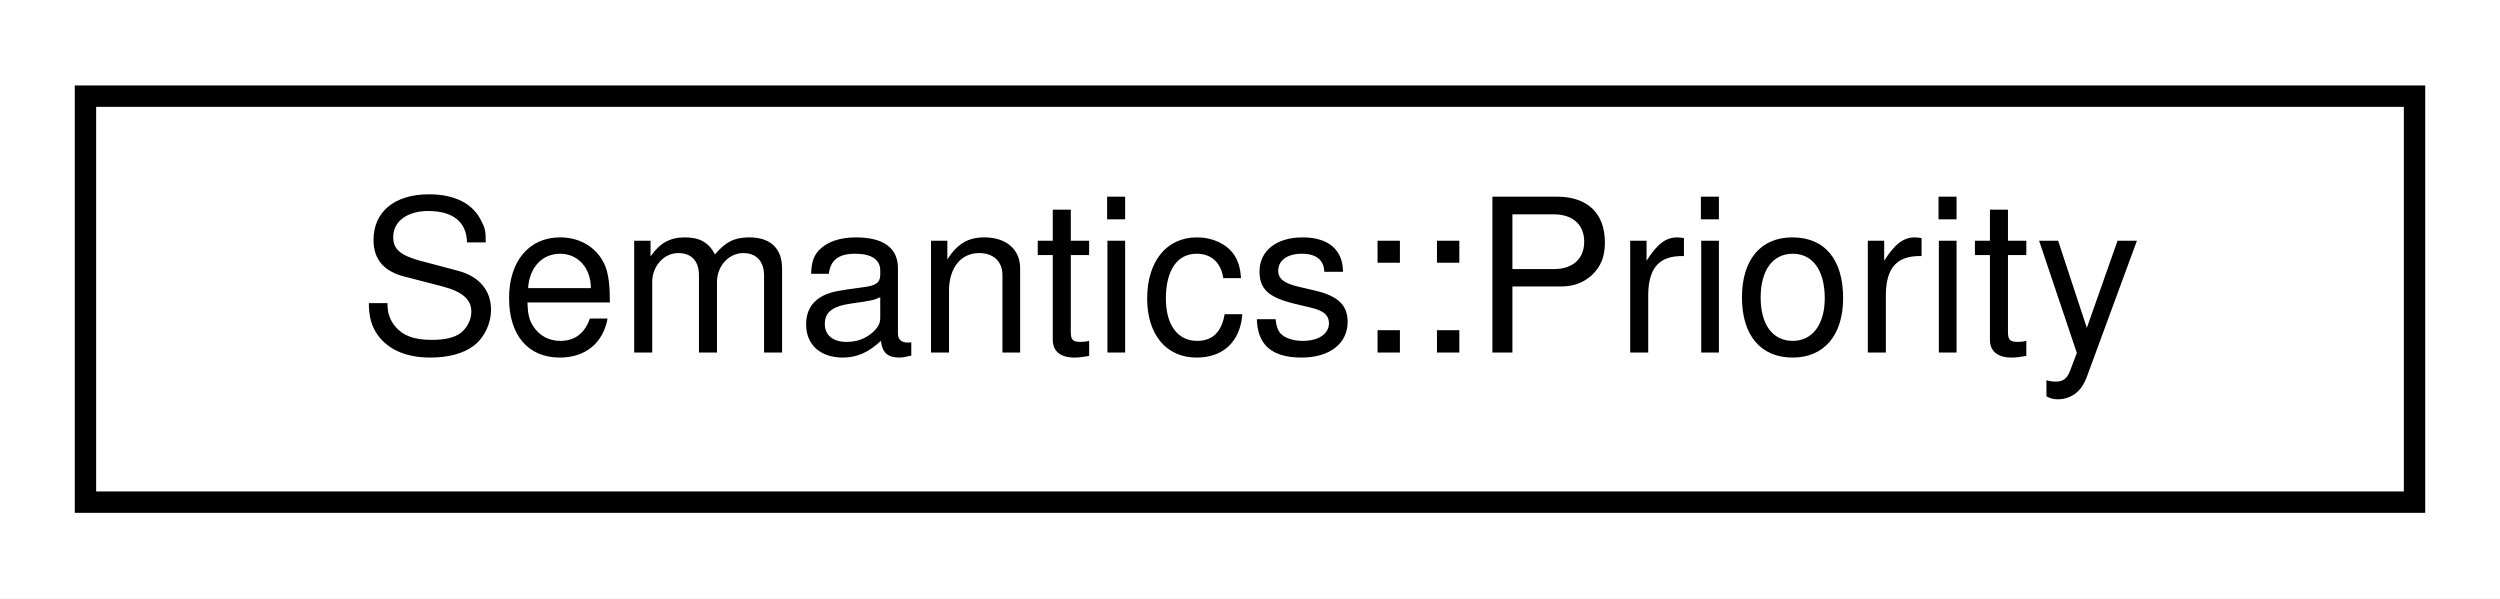
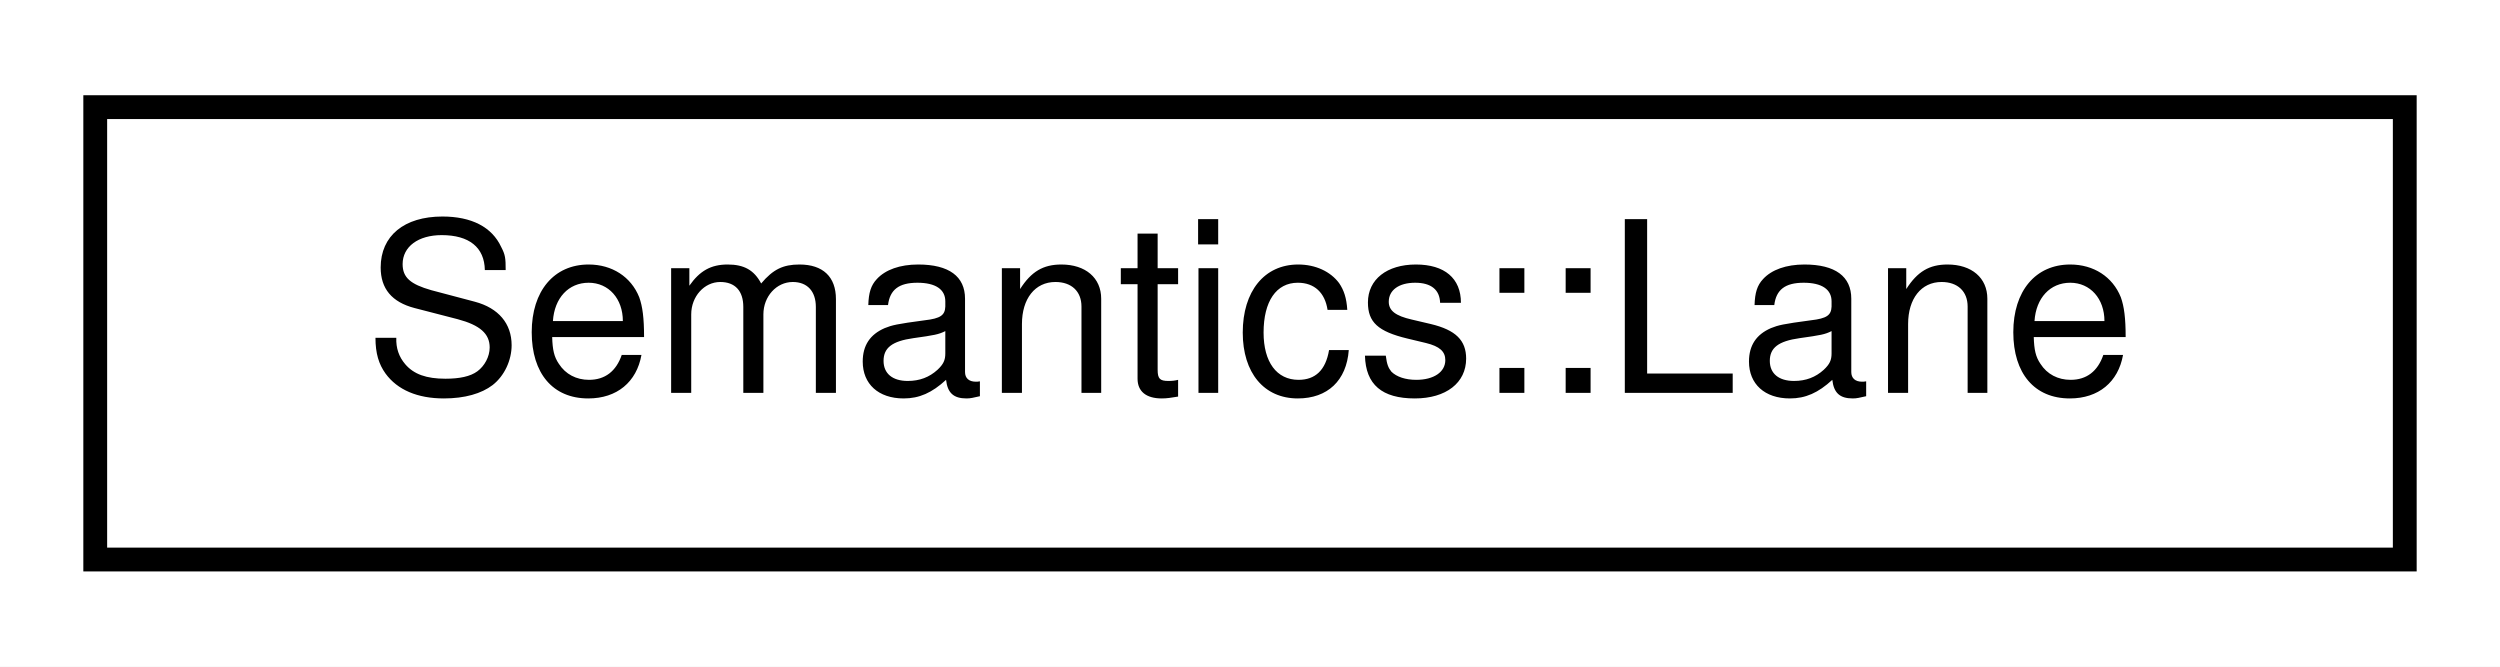
- <svg xmlns="http://www.w3.org/2000/svg" xmlns:xlink="http://www.w3.org/1999/xlink" width="117pt" height="28pt" viewBox="0.00 0.00 117.00 28.00">
+ <svg xmlns="http://www.w3.org/2000/svg" xmlns:xlink="http://www.w3.org/1999/xlink" width="105pt" height="28pt" viewBox="0.00 0.00 105.00 28.00">
  <g id="graph0" class="graph" transform="scale(1 1) rotate(0) translate(4 24)">
-     <polygon fill="white" stroke="transparent" points="-4,4 -4,-24 113,-24 113,4 -4,4" />
+     <polygon fill="white" stroke="transparent" points="-4,4 -4,-24 101,-24 101,4 -4,4" />
    <g id="node1" class="node">
      <g id="a_node1">
-         <a xlink:href="structmalidrive_1_1xodr_1_1signal_1_1_semantics_1_1_priority.html" target="_top" xlink:title="Specifies priority regulations.">
-           <polygon fill="white" stroke="black" points="0,-0.5 0,-19.5 109,-19.5 109,-0.5 0,-0.5" />
-           <text text-anchor="middle" x="54.5" y="-7.5" font-family="Helvetica,sans-Serif" font-size="10.00">Semantics::Priority</text>
+         <a xlink:href="structmalidrive_1_1xodr_1_1signal_1_1_semantics_1_1_lane.html" target="_top" xlink:title="Specifies lane regulations.">
+           <polygon fill="white" stroke="black" points="0,-0.5 0,-19.5 97,-19.5 97,-0.5 0,-0.5" />
+           <text text-anchor="middle" x="48.5" y="-7.5" font-family="Helvetica,sans-Serif" font-size="10.00">Semantics::Lane</text>
        </a>
      </g>
    </g>
  </g>
</svg>
